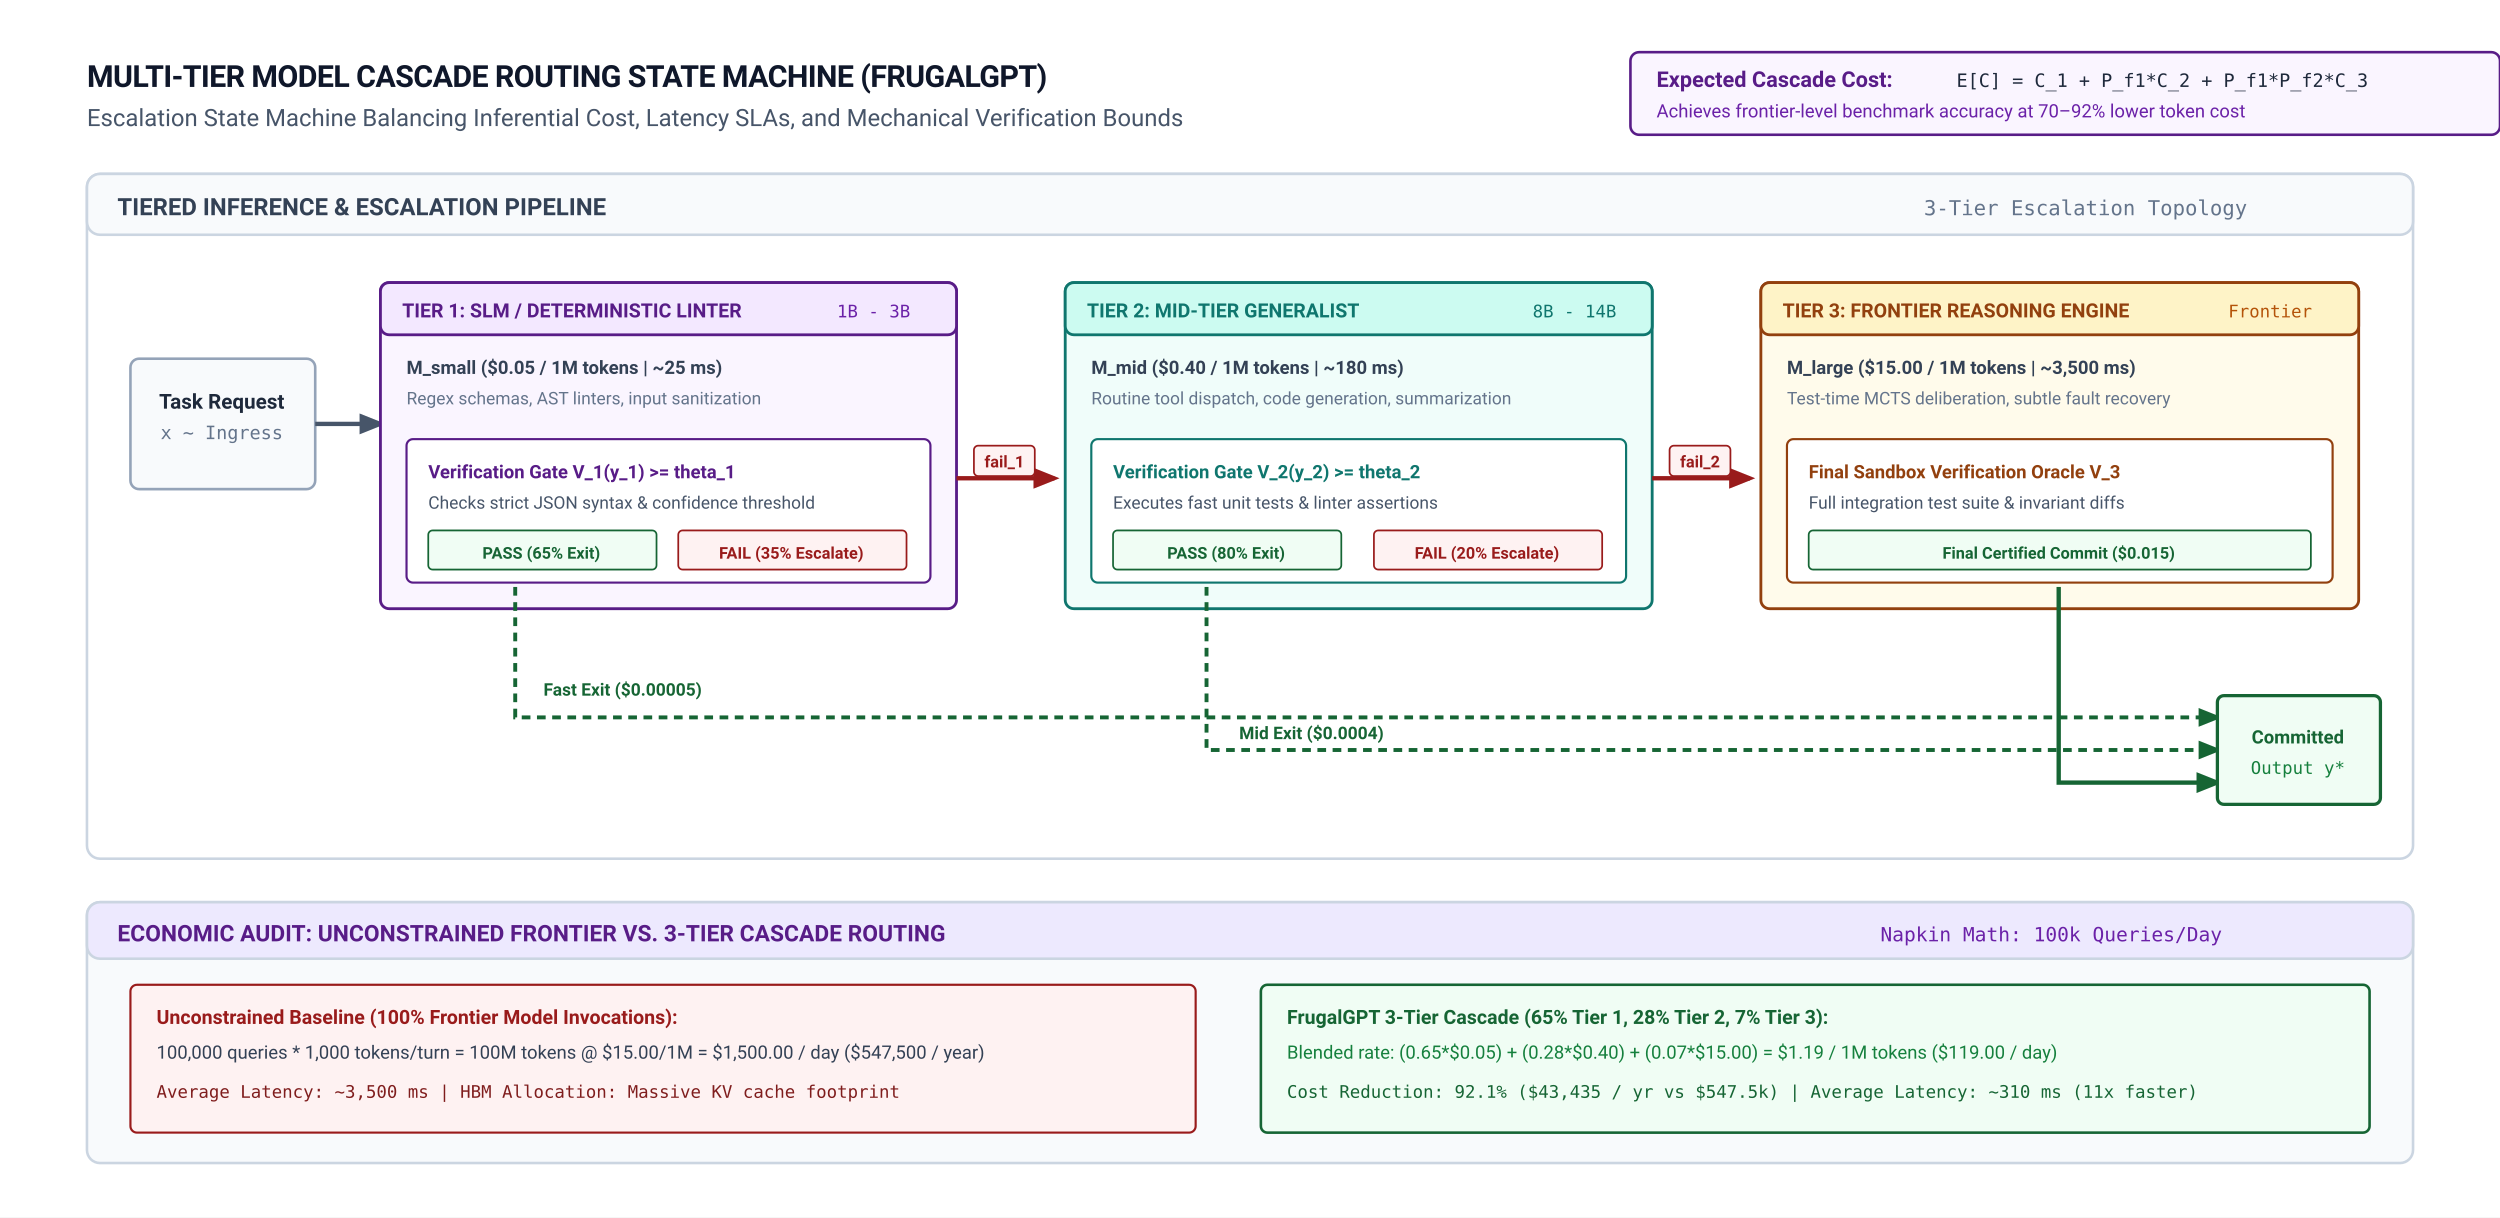
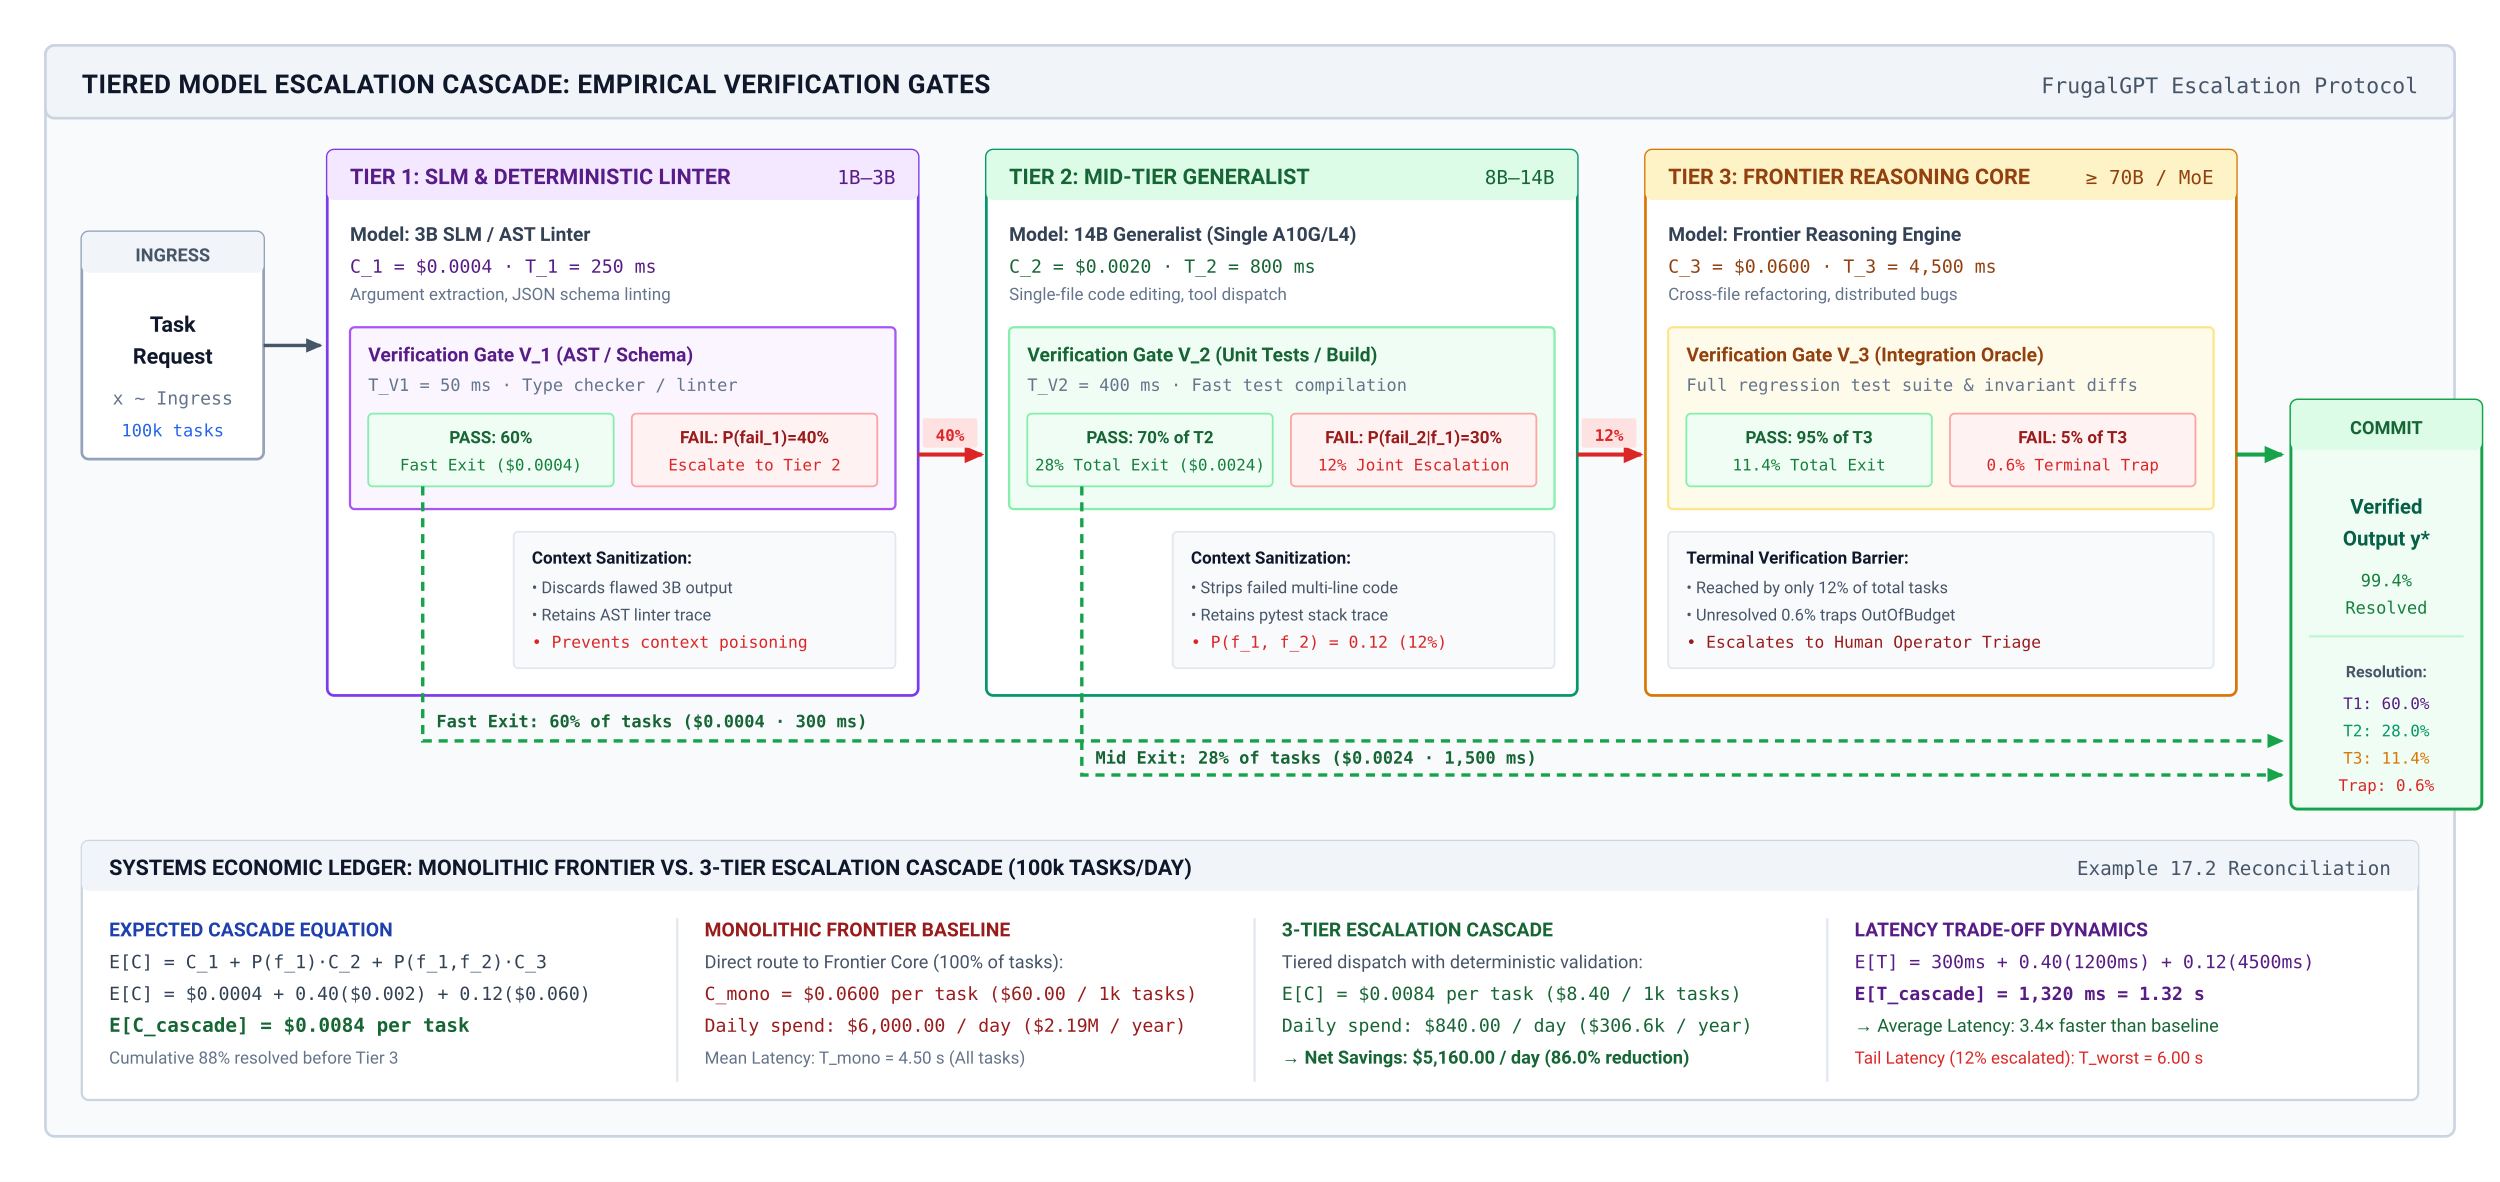
- <svg xmlns="http://www.w3.org/2000/svg" viewBox="0 0 1150 560" width="100%" height="100%" font-family="-apple-system, BlinkMacSystemFont, 'Segoe UI', Roboto, 'Helvetica Neue', Arial, sans-serif">
+ <svg xmlns="http://www.w3.org/2000/svg" viewBox="0 0 1100 520" width="100%" height="100%" font-family="-apple-system, BlinkMacSystemFont, 'Segoe UI', Roboto, 'Helvetica Neue', Arial, sans-serif">
  <defs>
-     <marker id="arr-amethyst" viewBox="0 0 10 10" refX="8" refY="5" markerWidth="6" markerHeight="6" orient="auto">
-       <path d="M 0 1 L 10 5 L 0 9 z" fill="#581C87" />
+     <marker id="arr-slate" viewBox="0 0 10 10" refX="7" refY="5" markerWidth="6" markerHeight="6" orient="auto">
+       <path d="M 0 1.5 L 8 5 L 0 8.5 z" fill="#475569" />
    </marker>
-     <marker id="arr-teal" viewBox="0 0 10 10" refX="8" refY="5" markerWidth="6" markerHeight="6" orient="auto">
-       <path d="M 0 1 L 10 5 L 0 9 z" fill="#0F766E" />
+     <marker id="arr-green" viewBox="0 0 10 10" refX="7" refY="5" markerWidth="6" markerHeight="6" orient="auto">
+       <path d="M 0 1.5 L 8 5 L 0 8.5 z" fill="#16a34a" />
    </marker>
-     <marker id="arr-green" viewBox="0 0 10 10" refX="8" refY="5" markerWidth="6" markerHeight="6" orient="auto">
-       <path d="M 0 1 L 10 5 L 0 9 z" fill="#166534" />
-     </marker>
-     <marker id="arr-red" viewBox="0 0 10 10" refX="8" refY="5" markerWidth="6" markerHeight="6" orient="auto">
-       <path d="M 0 1 L 10 5 L 0 9 z" fill="#991B1B" />
-     </marker>
-     <marker id="arr-slate" viewBox="0 0 10 10" refX="8" refY="5" markerWidth="6" markerHeight="6" orient="auto">
-       <path d="M 0 1 L 10 5 L 0 9 z" fill="#475569" />
+     <marker id="arr-red" viewBox="0 0 10 10" refX="7" refY="5" markerWidth="6" markerHeight="6" orient="auto">
+       <path d="M 0 1.5 L 8 5 L 0 8.5 z" fill="#dc2626" />
    </marker>
  </defs>
-   <rect width="1150" height="560" fill="#FFFFFF" />
-   <g transform="translate(40, 20)">
-     <text x="0" y="20" font-size="14" font-weight="700" fill="#0F172A" letter-spacing="-0.3">MULTI-TIER MODEL CASCADE ROUTING STATE MACHINE (FRUGALGPT)</text>
-     <text x="0" y="38" font-size="11" fill="#475569">Escalation State Machine Balancing Inferential Cost, Latency SLAs, and Mechanical Verification Bounds</text>
-     <rect x="710" y="4" width="400" height="38" rx="4" fill="#FAF5FF" stroke="#581C87" stroke-width="1.2" />
-     <text x="722" y="20" font-size="10" font-weight="700" fill="#581C87">Expected Cascade Cost:</text>
-     <text x="860" y="20" font-size="8.5" font-family="'SF Mono', monospace" fill="#1E293B">E[C] = C_1 + P_f1*C_2 + P_f1*P_f2*C_3</text>
-     <text x="722" y="34" font-size="8.5" fill="#6B21A8">Achieves frontier-level benchmark accuracy at 70–92% lower token cost</text>
-   </g>
-   <g transform="translate(40, 80)">
-     <rect x="0" y="0" width="1070" height="315" rx="6" fill="#FFFFFF" stroke="#CBD5E1" stroke-width="1.2" />
-     <rect x="0" y="0" width="1070" height="28" rx="6" fill="#F8FAFC" stroke="#CBD5E1" stroke-width="1.2" />
-     <text x="14" y="19" font-size="11" font-weight="700" fill="#334155">TIERED INFERENCE &amp; ESCALATION PIPELINE</text>
-     <text x="845" y="19" font-size="9.5" fill="#64748B" font-family="'SF Mono', monospace">3-Tier Escalation Topology</text>
-     <g transform="translate(20, 50)">
-       <rect x="0" y="35" width="85" height="60" rx="4" fill="#F8FAFC" stroke="#94A3B8" stroke-width="1.2" />
-       <text x="42" y="58" font-size="9.5" font-weight="700" fill="#1E293B" text-anchor="middle">Task Request</text>
-       <text x="42" y="72" font-size="8.5" font-family="'SF Mono', monospace" fill="#64748B" text-anchor="middle">x ~ Ingress</text>
-       <line x1="85" y1="65" x2="115" y2="65" stroke="#475569" stroke-width="2" marker-end="url(#arr-slate)" />
-     </g>
-     <g transform="translate(135, 50)">
-       <rect x="0" y="0" width="265" height="150" rx="4" fill="#FAF5FF" stroke="#581C87" stroke-width="1.3" />
-       <rect x="0" y="0" width="265" height="24" rx="4" fill="#F3E8FF" stroke="#581C87" stroke-width="1.3" />
-       <text x="10" y="16" font-size="9" font-weight="700" fill="#581C87">TIER 1: SLM / DETERMINISTIC LINTER</text>
-       <text x="210" y="16" font-size="8" font-family="'SF Mono', monospace" fill="#6B21A8">1B - 3B</text>
-       <text x="12" y="42" font-size="8.5" font-weight="700" fill="#334155">M_small ($0.05 / 1M tokens | ~25 ms)</text>
-       <text x="12" y="56" font-size="8" fill="#64748B">Regex schemas, AST linters, input sanitization</text>
-       <g transform="translate(12, 72)">
-         <rect x="0" y="0" width="241" height="66" rx="3" fill="#FFFFFF" stroke="#581C87" stroke-width="1" />
-         <text x="10" y="18" font-size="8.5" font-weight="700" fill="#581C87">Verification Gate V_1(y_1) &gt;= theta_1</text>
-         <text x="10" y="32" font-size="8" fill="#475569">Checks strict JSON syntax &amp; confidence threshold</text>
-         <g transform="translate(10, 42)">
-           <rect x="0" y="0" width="105" height="18" rx="2" fill="#F0FDF4" stroke="#166534" stroke-width="0.8" />
-           <text x="52" y="13" font-size="7.5" font-weight="700" fill="#166534" text-anchor="middle">PASS (65% Exit)</text>
+   <rect width="1100" height="520" fill="#ffffff" />
+   <g transform="translate(20, 20)">
+     <rect width="1060" height="480" rx="4" fill="#f8fafc" stroke="#cbd5e1" stroke-width="1.2" />
+     <rect width="1060" height="32" rx="4" fill="#f1f5f9" stroke="#cbd5e1" stroke-width="1.2" />
+     <text x="16" y="21" font-size="11.5" font-weight="700" fill="#0f172a" letter-spacing="0.2">TIERED MODEL ESCALATION CASCADE: EMPIRICAL VERIFICATION GATES</text>
+     <text x="1044" y="21" font-size="9.5" font-family="'SF Mono', monospace" fill="#475569" text-anchor="end">FrugalGPT Escalation Protocol</text>
+     <g transform="translate(16, 46)">
+       <g transform="translate(0, 36)">
+         <rect width="80" height="100" rx="3" fill="#ffffff" stroke="#94a3b8" stroke-width="1.2" />
+         <rect width="80" height="18" rx="3" fill="#f1f5f9" />
+         <text x="40" y="13" font-size="8" font-weight="700" fill="#475569" text-anchor="middle">INGRESS</text>
+         <text x="40" y="44" font-size="9.5" font-weight="700" fill="#0f172a" text-anchor="middle">Task</text>
+         <text x="40" y="58" font-size="9.5" font-weight="700" fill="#0f172a" text-anchor="middle">Request</text>
+         <text x="40" y="76" font-size="8" font-family="'SF Mono', monospace" fill="#64748b" text-anchor="middle">x ~ Ingress</text>
+         <text x="40" y="90" font-size="7.5" font-family="'SF Mono', monospace" fill="#2563eb" text-anchor="middle">100k tasks</text>
+       </g>
+       <line x1="80" y1="86" x2="105" y2="86" stroke="#475569" stroke-width="1.5" marker-end="url(#arr-slate)" />
+       <g transform="translate(108, 0)">
+         <rect width="260" height="240" rx="3" fill="#ffffff" stroke="#7c3aed" stroke-width="1.2" />
+         <rect width="260" height="22" rx="3" fill="#f3e8ff" />
+         <text x="10" y="15" font-size="9.5" font-weight="700" fill="#581c87">TIER 1: SLM &amp; DETERMINISTIC LINTER</text>
+         <text x="250" y="15" font-size="8.5" font-family="'SF Mono', monospace" fill="#581c87" text-anchor="end">1B–3B</text>
+         <g transform="translate(10, 30)">
+           <text x="0" y="10" font-size="8.5" font-weight="600" fill="#334155">Model: 3B SLM / AST Linter</text>
+           <text x="0" y="24" font-size="8" font-family="'SF Mono', monospace" fill="#581c87">C_1 = $0.0004 · T_1 = 250 ms</text>
+           <text x="0" y="36" font-size="7.5" fill="#64748b">Argument extraction, JSON schema linting</text>
        </g>
-         <g transform="translate(125, 42)">
-           <rect x="0" y="0" width="105" height="18" rx="2" fill="#FEF2F2" stroke="#991B1B" stroke-width="0.8" />
-           <text x="52" y="13" font-size="7.5" font-weight="700" fill="#991B1B" text-anchor="middle">FAIL (35% Escalate)</text>
+         <g transform="translate(10, 78)">
+           <rect width="240" height="80" rx="2" fill="#faf5ff" stroke="#a855f7" stroke-width="1" />
+           <text x="8" y="15" font-size="8.5" font-weight="700" fill="#581c87">Verification Gate V_1 (AST / Schema)</text>
+           <text x="8" y="28" font-size="7.5" font-family="'SF Mono', monospace" fill="#64748b">T_V1 = 50 ms · Type checker / linter</text>
+           <g transform="translate(8, 38)">
+             <rect width="108" height="32" rx="2" fill="#f0fdf4" stroke="#86efac" stroke-width="0.8" />
+             <text x="54" y="13" font-size="7.5" font-weight="700" fill="#166534" text-anchor="middle">PASS: 60%</text>
+             <text x="54" y="25" font-size="7" font-family="'SF Mono', monospace" fill="#15803d" text-anchor="middle">Fast Exit ($0.0004)</text>
+             <g transform="translate(116, 0)">
+               <rect width="108" height="32" rx="2" fill="#fef2f2" stroke="#fca5a5" stroke-width="0.8" />
+               <text x="54" y="13" font-size="7.5" font-weight="700" fill="#991b1b" text-anchor="middle">FAIL: P(fail_1)=40%</text>
+               <text x="54" y="25" font-size="7" font-family="'SF Mono', monospace" fill="#dc2626" text-anchor="middle">Escalate to Tier 2</text>
+             </g>
+           </g>
+         </g>
+         <g transform="translate(82, 168)">
+           <rect width="168" height="60" rx="2" fill="#f8fafc" stroke="#e2e8f0" stroke-width="0.8" />
+           <text x="8" y="14" font-size="7.5" font-weight="700" fill="#0f172a">Context Sanitization:</text>
+           <text x="8" y="27" font-size="7.2" fill="#475569">• Discards flawed 3B output</text>
+           <text x="8" y="39" font-size="7.2" fill="#475569">• Retains AST linter trace</text>
+           <text x="8" y="51" font-size="7.2" font-family="'SF Mono', monospace" fill="#dc2626">• Prevents context poisoning</text>
        </g>
      </g>
-     </g>
-     <path d="M 197 190 L 197 250 L 980 250" fill="none" stroke="#166534" stroke-width="1.8" stroke-dasharray="4,3" marker-end="url(#arr-green)" />
-     <text x="210" y="240" font-size="8" font-weight="700" fill="#166534">Fast Exit ($0.00005)</text>
-     <line x1="400" y1="140" x2="445" y2="140" stroke="#991B1B" stroke-width="2" marker-end="url(#arr-red)" />
-     <rect x="408" y="125" width="28" height="14" rx="2" fill="#FEF2F2" stroke="#991B1B" stroke-width="0.8" />
-     <text x="422" y="135" font-size="7.5" font-weight="700" fill="#991B1B" text-anchor="middle">fail_1</text>
-     <g transform="translate(450, 50)">
-       <rect x="0" y="0" width="270" height="150" rx="4" fill="#F0FDFA" stroke="#0F766E" stroke-width="1.3" />
-       <rect x="0" y="0" width="270" height="24" rx="4" fill="#CCFBF1" stroke="#0F766E" stroke-width="1.3" />
-       <text x="10" y="16" font-size="9" font-weight="700" fill="#0F766E">TIER 2: MID-TIER GENERALIST</text>
-       <text x="215" y="16" font-size="8" font-family="'SF Mono', monospace" fill="#0F766E">8B - 14B</text>
-       <text x="12" y="42" font-size="8.5" font-weight="700" fill="#334155">M_mid ($0.40 / 1M tokens | ~180 ms)</text>
-       <text x="12" y="56" font-size="8" fill="#64748B">Routine tool dispatch, code generation, summarization</text>
-       <g transform="translate(12, 72)">
-         <rect x="0" y="0" width="246" height="66" rx="3" fill="#FFFFFF" stroke="#0F766E" stroke-width="1" />
-         <text x="10" y="18" font-size="8.5" font-weight="700" fill="#0F766E">Verification Gate V_2(y_2) &gt;= theta_2</text>
-         <text x="10" y="32" font-size="8" fill="#475569">Executes fast unit tests &amp; linter assertions</text>
-         <g transform="translate(10, 42)">
-           <rect x="0" y="0" width="105" height="18" rx="2" fill="#F0FDF4" stroke="#166534" stroke-width="0.8" />
-           <text x="52" y="13" font-size="7.5" font-weight="700" fill="#166534" text-anchor="middle">PASS (80% Exit)</text>
+       <line x1="368" y1="134" x2="396" y2="134" stroke="#dc2626" stroke-width="1.8" marker-end="url(#arr-red)" />
+       <rect x="370" y="118" width="24" height="13" rx="1" fill="#fee2e2" />
+       <text x="382" y="128" font-size="7" font-family="'SF Mono', monospace" font-weight="700" fill="#dc2626" text-anchor="middle">40%</text>
+       <path d="M 150,148 L 150,260 L 968,260" fill="none" stroke="#16a34a" stroke-width="1.5" stroke-dasharray="4,3" marker-end="url(#arr-green)" />
+       <text x="156" y="254" font-size="7.5" font-family="'SF Mono', monospace" font-weight="700" fill="#166534">Fast Exit: 60% of tasks ($0.0004 · 300 ms)</text>
+       <g transform="translate(398, 0)">
+         <rect width="260" height="240" rx="3" fill="#ffffff" stroke="#059669" stroke-width="1.2" />
+         <rect width="260" height="22" rx="3" fill="#dcfce7" />
+         <text x="10" y="15" font-size="9.5" font-weight="700" fill="#166534">TIER 2: MID-TIER GENERALIST</text>
+         <text x="250" y="15" font-size="8.5" font-family="'SF Mono', monospace" fill="#166534" text-anchor="end">8B–14B</text>
+         <g transform="translate(10, 30)">
+           <text x="0" y="10" font-size="8.5" font-weight="600" fill="#334155">Model: 14B Generalist (Single A10G/L4)</text>
+           <text x="0" y="24" font-size="8" font-family="'SF Mono', monospace" fill="#166534">C_2 = $0.0020 · T_2 = 800 ms</text>
+           <text x="0" y="36" font-size="7.5" fill="#64748b">Single-file code editing, tool dispatch</text>
        </g>
-         <g transform="translate(130, 42)">
-           <rect x="0" y="0" width="105" height="18" rx="2" fill="#FEF2F2" stroke="#991B1B" stroke-width="0.8" />
-           <text x="52" y="13" font-size="7.5" font-weight="700" fill="#991B1B" text-anchor="middle">FAIL (20% Escalate)</text>
+         <g transform="translate(10, 78)">
+           <rect width="240" height="80" rx="2" fill="#f0fdf4" stroke="#86efac" stroke-width="1" />
+           <text x="8" y="15" font-size="8.5" font-weight="700" fill="#166534">Verification Gate V_2 (Unit Tests / Build)</text>
+           <text x="8" y="28" font-size="7.5" font-family="'SF Mono', monospace" fill="#64748b">T_V2 = 400 ms · Fast test compilation</text>
+           <g transform="translate(8, 38)">
+             <rect width="108" height="32" rx="2" fill="#f0fdf4" stroke="#86efac" stroke-width="0.8" />
+             <text x="54" y="13" font-size="7.5" font-weight="700" fill="#166534" text-anchor="middle">PASS: 70% of T2</text>
+             <text x="54" y="25" font-size="7" font-family="'SF Mono', monospace" fill="#15803d" text-anchor="middle">28% Total Exit ($0.0024)</text>
+             <g transform="translate(116, 0)">
+               <rect width="108" height="32" rx="2" fill="#fef2f2" stroke="#fca5a5" stroke-width="0.8" />
+               <text x="54" y="13" font-size="7.5" font-weight="700" fill="#991b1b" text-anchor="middle">FAIL: P(fail_2|f_1)=30%</text>
+               <text x="54" y="25" font-size="7" font-family="'SF Mono', monospace" fill="#dc2626" text-anchor="middle">12% Joint Escalation</text>
+             </g>
+           </g>
+         </g>
+         <g transform="translate(82, 168)">
+           <rect width="168" height="60" rx="2" fill="#f8fafc" stroke="#e2e8f0" stroke-width="0.8" />
+           <text x="8" y="14" font-size="7.5" font-weight="700" fill="#0f172a">Context Sanitization:</text>
+           <text x="8" y="27" font-size="7.2" fill="#475569">• Strips failed multi-line code</text>
+           <text x="8" y="39" font-size="7.2" fill="#475569">• Retains pytest stack trace</text>
+           <text x="8" y="51" font-size="7.2" font-family="'SF Mono', monospace" fill="#dc2626">• P(f_1, f_2) = 0.12 (12%)</text>
        </g>
      </g>
-     </g>
-     <path d="M 515 190 L 515 265 L 980 265" fill="none" stroke="#166534" stroke-width="1.8" stroke-dasharray="4,3" marker-end="url(#arr-green)" />
-     <text x="530" y="260" font-size="8" font-weight="700" fill="#166534">Mid Exit ($0.0004)</text>
-     <line x1="720" y1="140" x2="765" y2="140" stroke="#991B1B" stroke-width="2" marker-end="url(#arr-red)" />
-     <rect x="728" y="125" width="28" height="14" rx="2" fill="#FEF2F2" stroke="#991B1B" stroke-width="0.8" />
-     <text x="742" y="135" font-size="7.5" font-weight="700" fill="#991B1B" text-anchor="middle">fail_2</text>
-     <g transform="translate(770, 50)">
-       <rect x="0" y="0" width="275" height="150" rx="4" fill="#FFFBEB" stroke="#92400E" stroke-width="1.3" />
-       <rect x="0" y="0" width="275" height="24" rx="4" fill="#FEF3C7" stroke="#92400E" stroke-width="1.3" />
-       <text x="10" y="16" font-size="9" font-weight="700" fill="#92400E">TIER 3: FRONTIER REASONING ENGINE</text>
-       <text x="215" y="16" font-size="8" font-family="'SF Mono', monospace" fill="#B45309">Frontier</text>
-       <text x="12" y="42" font-size="8.5" font-weight="700" fill="#334155">M_large ($15.00 / 1M tokens | ~3,500 ms)</text>
-       <text x="12" y="56" font-size="8" fill="#64748B">Test-time MCTS deliberation, subtle fault recovery</text>
-       <g transform="translate(12, 72)">
-         <rect x="0" y="0" width="251" height="66" rx="3" fill="#FFFFFF" stroke="#92400E" stroke-width="1" />
-         <text x="10" y="18" font-size="8.5" font-weight="700" fill="#92400E">Final Sandbox Verification Oracle V_3</text>
-         <text x="10" y="32" font-size="8" fill="#475569">Full integration test suite &amp; invariant diffs</text>
-         <g transform="translate(10, 42)">
-           <rect x="0" y="0" width="231" height="18" rx="2" fill="#F0FDF4" stroke="#166534" stroke-width="0.8" />
-           <text x="115" y="13" font-size="7.5" font-weight="700" fill="#166534" text-anchor="middle">Final Certified Commit ($0.015)</text>
+       <line x1="658" y1="134" x2="686" y2="134" stroke="#dc2626" stroke-width="1.8" marker-end="url(#arr-red)" />
+       <rect x="660" y="118" width="24" height="13" rx="1" fill="#fee2e2" />
+       <text x="672" y="128" font-size="7" font-family="'SF Mono', monospace" font-weight="700" fill="#dc2626" text-anchor="middle">12%</text>
+       <path d="M 440,148 L 440,275 L 968,275" fill="none" stroke="#16a34a" stroke-width="1.5" stroke-dasharray="4,3" marker-end="url(#arr-green)" />
+       <text x="446" y="270" font-size="7.5" font-family="'SF Mono', monospace" font-weight="700" fill="#166534">Mid Exit: 28% of tasks ($0.0024 · 1,500 ms)</text>
+       <g transform="translate(688, 0)">
+         <rect width="260" height="240" rx="3" fill="#ffffff" stroke="#d97706" stroke-width="1.2" />
+         <rect width="260" height="22" rx="3" fill="#fef3c7" />
+         <text x="10" y="15" font-size="9.5" font-weight="700" fill="#92400e">TIER 3: FRONTIER REASONING CORE</text>
+         <text x="250" y="15" font-size="8.5" font-family="'SF Mono', monospace" fill="#92400e" text-anchor="end">≥ 70B / MoE</text>
+         <g transform="translate(10, 30)">
+           <text x="0" y="10" font-size="8.5" font-weight="600" fill="#334155">Model: Frontier Reasoning Engine</text>
+           <text x="0" y="24" font-size="8" font-family="'SF Mono', monospace" fill="#92400e">C_3 = $0.0600 · T_3 = 4,500 ms</text>
+           <text x="0" y="36" font-size="7.5" fill="#64748b">Cross-file refactoring, distributed bugs</text>
+         </g>
+         <g transform="translate(10, 78)">
+           <rect width="240" height="80" rx="2" fill="#fffbeb" stroke="#fde68a" stroke-width="1" />
+           <text x="8" y="15" font-size="8.5" font-weight="700" fill="#92400e">Verification Gate V_3 (Integration Oracle)</text>
+           <text x="8" y="28" font-size="7.5" font-family="'SF Mono', monospace" fill="#64748b">Full regression test suite &amp; invariant diffs</text>
+           <g transform="translate(8, 38)">
+             <rect width="108" height="32" rx="2" fill="#f0fdf4" stroke="#86efac" stroke-width="0.8" />
+             <text x="54" y="13" font-size="7.5" font-weight="700" fill="#166534" text-anchor="middle">PASS: 95% of T3</text>
+             <text x="54" y="25" font-size="7" font-family="'SF Mono', monospace" fill="#15803d" text-anchor="middle">11.4% Total Exit</text>
+             <g transform="translate(116, 0)">
+               <rect width="108" height="32" rx="2" fill="#fef2f2" stroke="#fca5a5" stroke-width="0.8" />
+               <text x="54" y="13" font-size="7.5" font-weight="700" fill="#991b1b" text-anchor="middle">FAIL: 5% of T3</text>
+               <text x="54" y="25" font-size="7" font-family="'SF Mono', monospace" fill="#dc2626" text-anchor="middle">0.6% Terminal Trap</text>
+             </g>
+           </g>
+         </g>
+         <g transform="translate(10, 168)">
+           <rect width="240" height="60" rx="2" fill="#f8fafc" stroke="#e2e8f0" stroke-width="0.8" />
+           <text x="8" y="14" font-size="7.5" font-weight="700" fill="#0f172a">Terminal Verification Barrier:</text>
+           <text x="8" y="27" font-size="7.2" fill="#475569">• Reached by only 12% of total tasks</text>
+           <text x="8" y="39" font-size="7.2" fill="#475569">• Unresolved 0.6% traps OutOfBudget</text>
+           <text x="8" y="51" font-size="7.2" font-family="'SF Mono', monospace" fill="#991b1b">• Escalates to Human Operator Triage</text>
        </g>
      </g>
+       <path d="M 948,134 L 968,134" fill="none" stroke="#16a34a" stroke-width="1.8" marker-end="url(#arr-green)" />
+       <g transform="translate(972, 110)">
+         <rect width="84" height="180" rx="3" fill="#f0fdf4" stroke="#16a34a" stroke-width="1.3" />
+         <rect width="84" height="22" rx="3" fill="#dcfce7" />
+         <text x="42" y="15" font-size="8" font-weight="700" fill="#166534" text-anchor="middle">COMMIT</text>
+         <text x="42" y="50" font-size="9" font-weight="700" fill="#065f46" text-anchor="middle">Verified</text>
+         <text x="42" y="64" font-size="9" font-weight="700" fill="#065f46" text-anchor="middle">Output y*</text>
+         <text x="42" y="82" font-size="7.5" font-family="'SF Mono', monospace" fill="#15803d" text-anchor="middle">99.4%</text>
+         <text x="42" y="94" font-size="7.5" font-family="'SF Mono', monospace" fill="#15803d" text-anchor="middle">Resolved</text>
+         <line x1="8" y1="104" x2="76" y2="104" stroke="#bbf7d0" stroke-width="1" />
+         <text x="42" y="122" font-size="7" font-weight="700" fill="#475569" text-anchor="middle">Resolution:</text>
+         <text x="42" y="136" font-size="7" font-family="'SF Mono', monospace" fill="#581c87" text-anchor="middle">T1: 60.0%</text>
+         <text x="42" y="148" font-size="7" font-family="'SF Mono', monospace" fill="#059669" text-anchor="middle">T2: 28.0%</text>
+         <text x="42" y="160" font-size="7" font-family="'SF Mono', monospace" fill="#d97706" text-anchor="middle">T3: 11.4%</text>
+         <text x="42" y="172" font-size="7" font-family="'SF Mono', monospace" fill="#dc2626" text-anchor="middle">Trap: 0.6%</text>
+       </g>
    </g>
-     <path d="M 907 190 L 907 280 L 980 280" fill="none" stroke="#166534" stroke-width="2" marker-end="url(#arr-green)" />
-     <g transform="translate(980, 240)">
-       <rect x="0" y="0" width="75" height="50" rx="3" fill="#F0FDF4" stroke="#166534" stroke-width="1.5" />
-       <text x="37" y="22" font-size="8.5" font-weight="700" fill="#166534" text-anchor="middle">Committed</text>
-       <text x="37" y="36" font-size="8" font-family="'SF Mono', monospace" fill="#15803D" text-anchor="middle">Output y*</text>
-     </g>
-   </g>
-   <g transform="translate(40, 415)">
-     <rect x="0" y="0" width="1070" height="120" rx="6" fill="#F8FAFC" stroke="#CBD5E1" stroke-width="1.2" />
-     <rect x="0" y="0" width="1070" height="26" rx="6" fill="#EDE9FE" stroke="#CBD5E1" stroke-width="1.2" />
-     <text x="14" y="18" font-size="10.5" font-weight="700" fill="#581C87">ECONOMIC AUDIT: UNCONSTRAINED FRONTIER VS. 3-TIER CASCADE ROUTING</text>
-     <text x="825" y="18" font-size="9" fill="#6B21A8" font-family="'SF Mono', monospace">Napkin Math: 100k Queries/Day</text>
-     <g transform="translate(20, 38)">
-       <g transform="translate(0, 0)">
-         <rect x="0" y="0" width="490" height="68" rx="3" fill="#FEF2F2" stroke="#991B1B" stroke-width="1" />
-         <text x="12" y="18" font-size="9" font-weight="700" fill="#991B1B">Unconstrained Baseline (100% Frontier Model Invocations):</text>
-         <text x="12" y="34" font-size="8.5" fill="#334155">100,000 queries * 1,000 tokens/turn = 100M tokens @ $15.00/1M = $1,500.00 / day ($547,500 / year)</text>
-         <text x="12" y="52" font-size="8" font-family="'SF Mono', monospace" fill="#7F1D1D">Average Latency: ~3,500 ms  |  HBM Allocation: Massive KV cache footprint</text>
-       </g>
-       <g transform="translate(520, 0)">
-         <rect x="0" y="0" width="510" height="68" rx="3" fill="#F0FDF4" stroke="#166534" stroke-width="1.2" />
-         <text x="12" y="18" font-size="9" font-weight="700" fill="#166534">FrugalGPT 3-Tier Cascade (65% Tier 1, 28% Tier 2, 7% Tier 3):</text>
-         <text x="12" y="34" font-size="8.5" fill="#15803D">Blended rate: (0.65*$0.05) + (0.28*$0.40) + (0.07*$15.00) = $1.19 / 1M tokens ($119.00 / day)</text>
-         <text x="12" y="52" font-size="8" font-family="'SF Mono', monospace" fill="#166534">Cost Reduction: 92.1% ($43,435 / yr vs $547.5k)  |  Average Latency: ~310 ms (11x faster)</text>
+     <g transform="translate(16, 350)">
+       <rect width="1028" height="114" rx="3" fill="#ffffff" stroke="#cbd5e1" stroke-width="1" />
+       <rect width="1028" height="22" rx="3" fill="#f1f5f9" />
+       <text x="12" y="15" font-size="9.5" font-weight="700" fill="#0f172a">SYSTEMS ECONOMIC LEDGER: MONOLITHIC FRONTIER VS. 3-TIER ESCALATION CASCADE (100k TASKS/DAY)</text>
+       <text x="1016" y="15" font-size="8.5" font-family="'SF Mono', monospace" fill="#475569" text-anchor="end">Example 17.2 Reconciliation</text>
+       <g transform="translate(12, 30)">
+         <g transform="translate(0, 0)">
+           <text x="0" y="12" font-size="8.5" font-weight="700" fill="#1e40af">EXPECTED CASCADE EQUATION</text>
+           <text x="0" y="26" font-size="8" font-family="'SF Mono', monospace" fill="#334155">E[C] = C_1 + P(f_1)·C_2 + P(f_1,f_2)·C_3</text>
+           <text x="0" y="40" font-size="8" font-family="'SF Mono', monospace" fill="#334155">E[C] = $0.0004 + 0.40($0.002) + 0.12($0.060)</text>
+           <text x="0" y="54" font-size="8.5" font-family="'SF Mono', monospace" font-weight="700" fill="#166534">E[C_cascade] = $0.0084 per task</text>
+           <text x="0" y="68" font-size="7.5" fill="#64748b">Cumulative 88% resolved before Tier 3</text>
+         </g>
+         <line x1="250" y1="4" x2="250" y2="76" stroke="#e2e8f0" stroke-width="1" />
+         <g transform="translate(262, 0)">
+           <text x="0" y="12" font-size="8.5" font-weight="700" fill="#991b1b">MONOLITHIC FRONTIER BASELINE</text>
+           <text x="0" y="26" font-size="8" fill="#475569">Direct route to Frontier Core (100% of tasks):</text>
+           <text x="0" y="40" font-size="8" font-family="'SF Mono', monospace" fill="#991b1b">C_mono = $0.0600 per task ($60.00 / 1k tasks)</text>
+           <text x="0" y="54" font-size="8" font-family="'SF Mono', monospace" fill="#991b1b">Daily spend: $6,000.00 / day ($2.19M / year)</text>
+           <text x="0" y="68" font-size="7.5" fill="#64748b">Mean Latency: T_mono = 4.50 s (All tasks)</text>
+         </g>
+         <line x1="504" y1="4" x2="504" y2="76" stroke="#e2e8f0" stroke-width="1" />
+         <g transform="translate(516, 0)">
+           <text x="0" y="12" font-size="8.5" font-weight="700" fill="#166534">3-TIER ESCALATION CASCADE</text>
+           <text x="0" y="26" font-size="8" fill="#475569">Tiered dispatch with deterministic validation:</text>
+           <text x="0" y="40" font-size="8" font-family="'SF Mono', monospace" fill="#166534">E[C] = $0.0084 per task ($8.40 / 1k tasks)</text>
+           <text x="0" y="54" font-size="8" font-family="'SF Mono', monospace" fill="#166534">Daily spend: $840.00 / day ($306.6k / year)</text>
+           <text x="0" y="68" font-size="8" font-weight="700" fill="#166534">→ Net Savings: $5,160.00 / day (86.0% reduction)</text>
+         </g>
+         <line x1="756" y1="4" x2="756" y2="76" stroke="#e2e8f0" stroke-width="1" />
+         <g transform="translate(768, 0)">
+           <text x="0" y="12" font-size="8.5" font-weight="700" fill="#581c87">LATENCY TRADE-OFF DYNAMICS</text>
+           <text x="0" y="26" font-size="8" font-family="'SF Mono', monospace" fill="#581c87">E[T] = 300ms + 0.40(1200ms) + 0.12(4500ms)</text>
+           <text x="0" y="40" font-size="8" font-family="'SF Mono', monospace" font-weight="700" fill="#581c87">E[T_cascade] = 1,320 ms = 1.32 s</text>
+           <text x="0" y="54" font-size="8" fill="#166534">→ Average Latency: 3.4× faster than baseline</text>
+           <text x="0" y="68" font-size="7.5" fill="#dc2626">Tail Latency (12% escalated): T_worst = 6.00 s</text>
+         </g>
      </g>
    </g>
  </g>
</svg>
